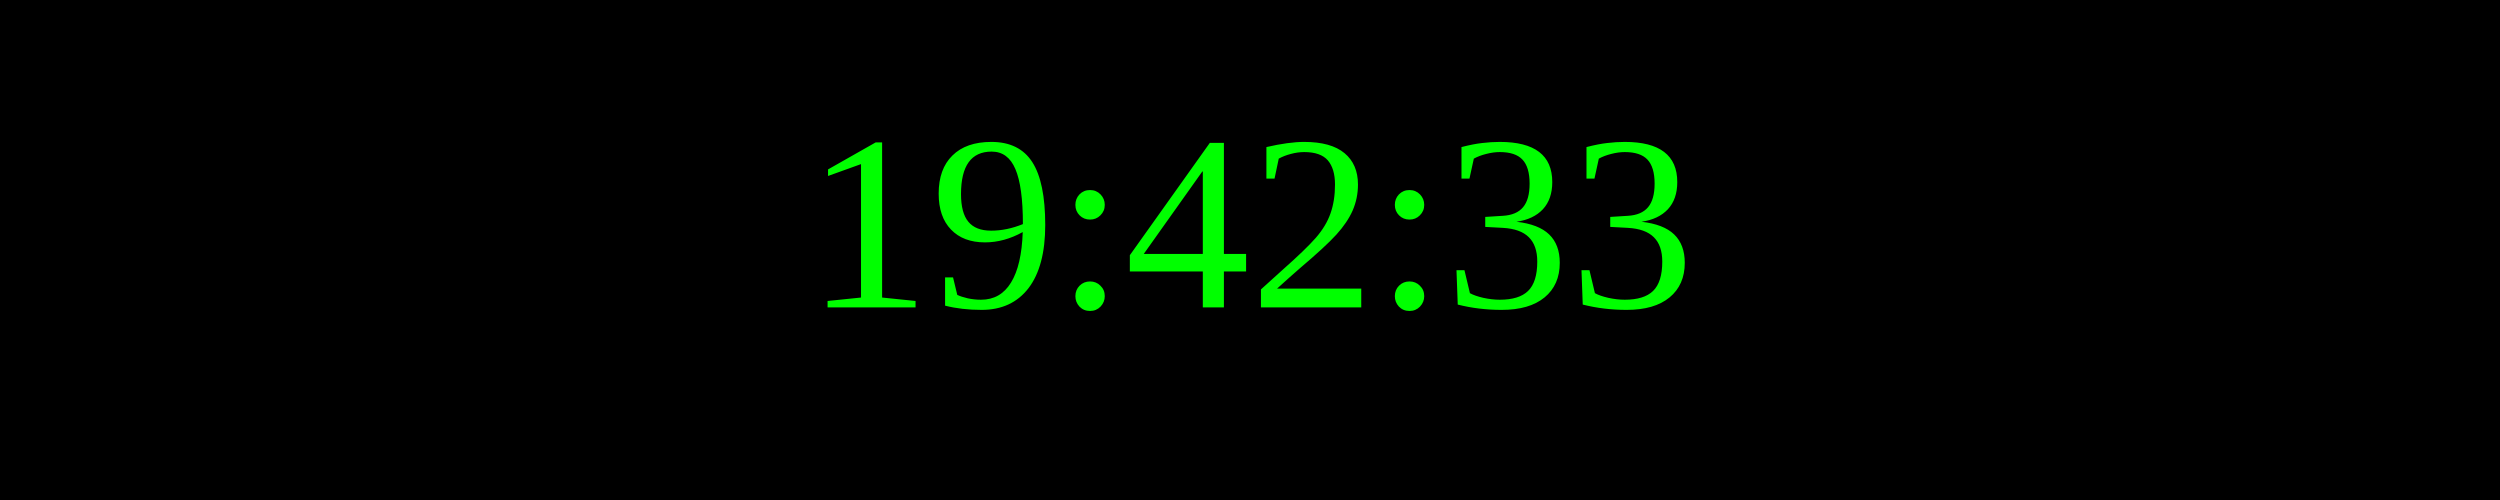
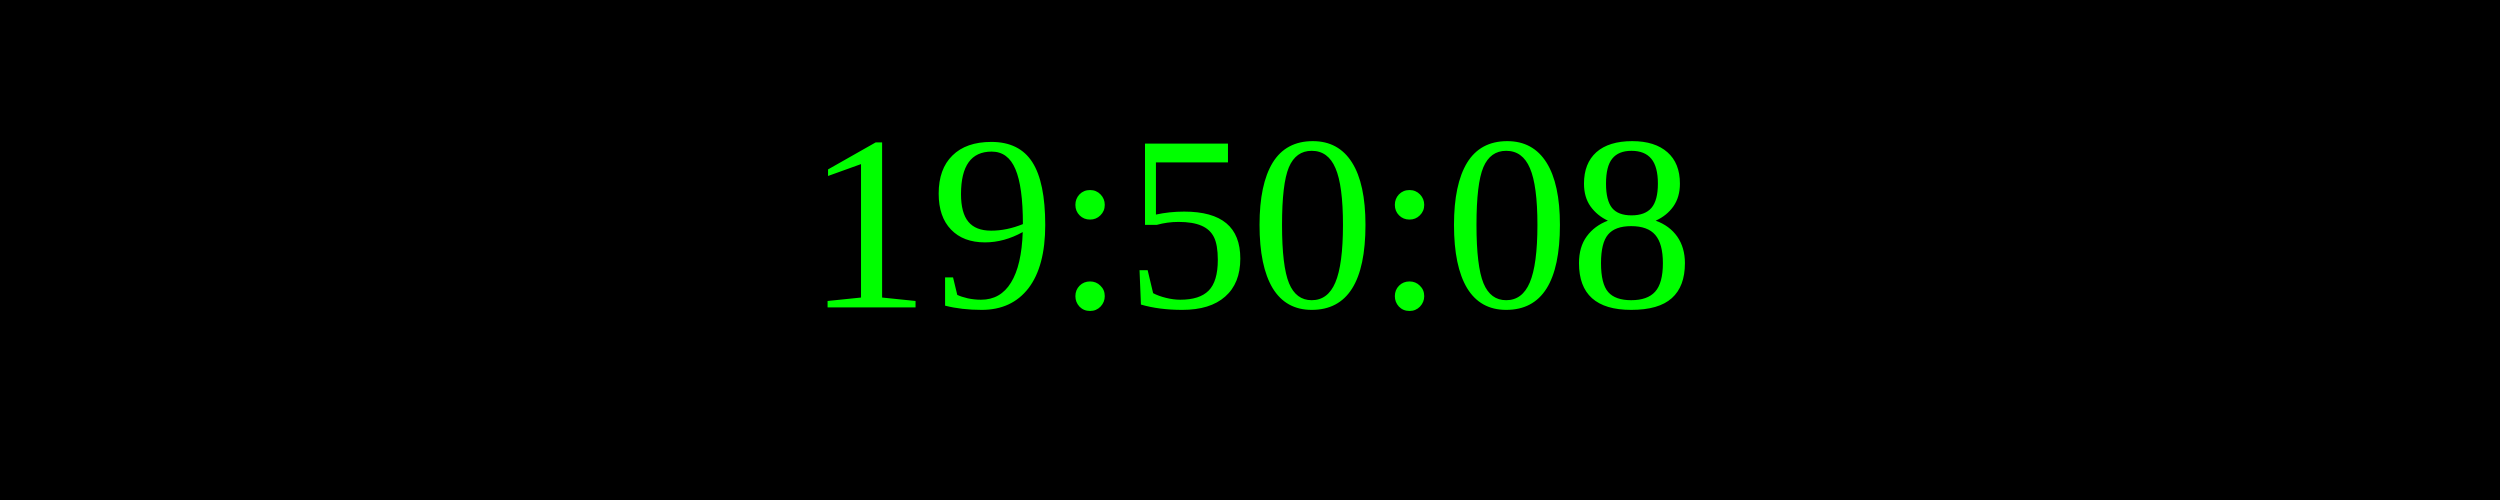
<svg xmlns="http://www.w3.org/2000/svg" width="250" height="50">
  <rect width="100%" height="100%" fill="black" />
  <text x="50%" y="50%" font-size="25" fill="lime" text-anchor="middle" dominant-baseline="middle">
- 19:42:33
+ 19:50:08
</text>
</svg>
